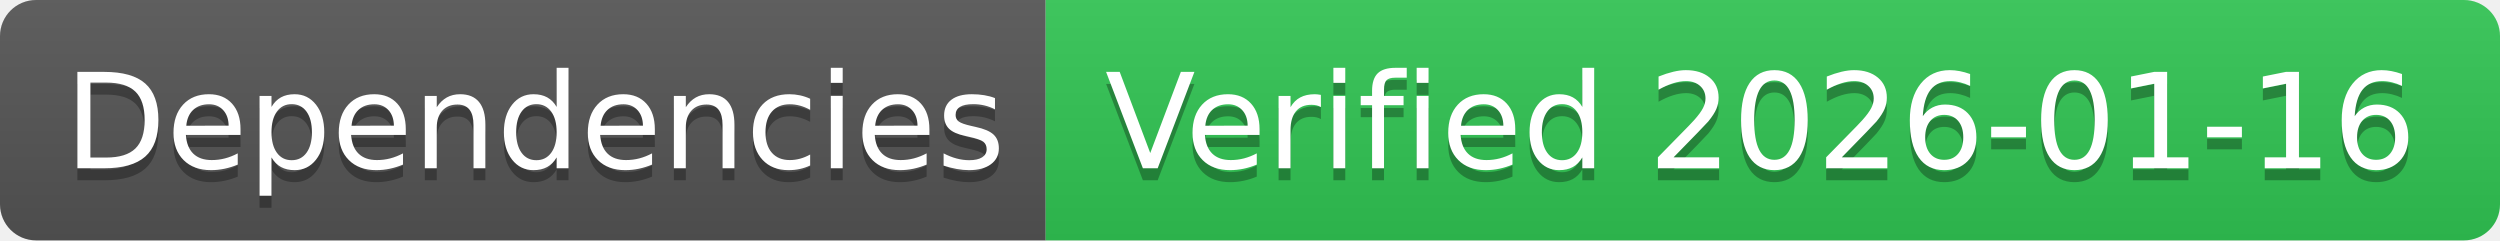
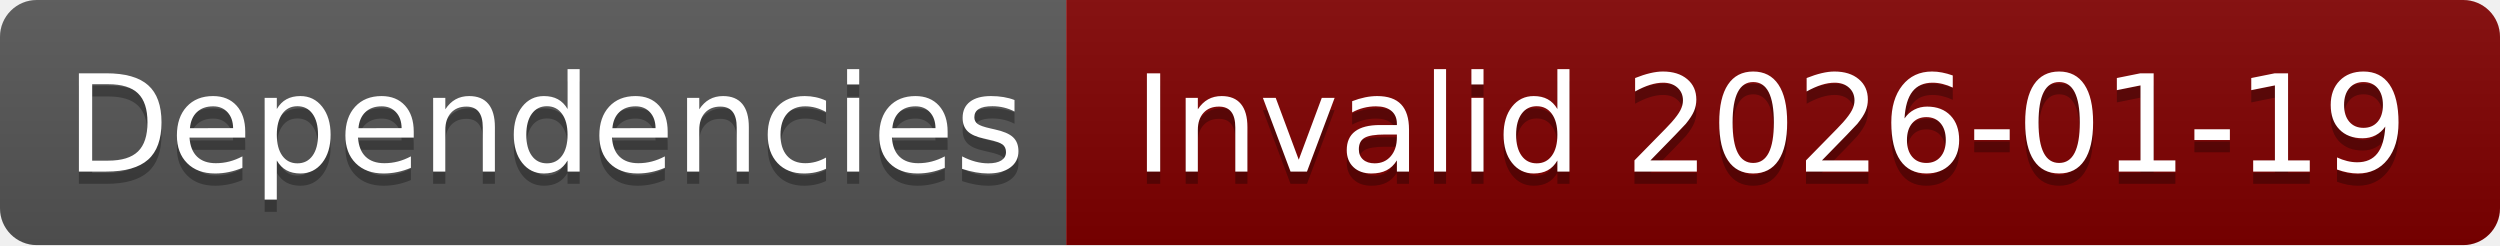
- <svg xmlns="http://www.w3.org/2000/svg" width="208" height="20" role="img" aria-label="Dependencies: Verified 2026-01-16">
+ <svg xmlns="http://www.w3.org/2000/svg" width="204" height="20" role="img" aria-label="Dependencies: Invalid 2026-01-19">
  <linearGradient id="s" x2="0" y2="100%">
    <stop offset="0" stop-color="#bbb" stop-opacity=".1" />
    <stop offset="1" stop-opacity=".1" />
  </linearGradient>
  <clipPath id="r">
-     <rect width="208" height="20" rx="3" fill="#fff" />
+     <rect width="204" height="20" rx="3" fill="#fff" />
  </clipPath>
  <g clip-path="url(#r)">
    <rect width="87" height="20" fill="#555" />
-     <rect x="87" width="121" height="20" fill="#31c653" />
-     <rect width="208" height="20" fill="url(#s)" />
+     <rect x="87" width="117" height="20" fill="#800000" />
+     <rect width="204" height="20" fill="url(#s)" />
  </g>
  <g fill="#fff" text-anchor="middle" font-family="Verdana,Geneva,DejaVu Sans,sans-serif" text-rendering="geometricPrecision" font-size="110">
    <text aria-hidden="true" x="445" y="150" fill="#010101" fill-opacity=".3" transform="scale(.1)" textLength="770">Dependencies</text>
    <text x="445" y="140" transform="scale(.1)" fill="#fff" textLength="770">Dependencies</text>
-     <text aria-hidden="true" x="1465" y="150" fill="#010101" fill-opacity=".3" transform="scale(.1)" textLength="1110">Verified 2026-01-16</text>
-     <text x="1465" y="140" transform="scale(.1)" fill="#fff" textLength="1110">Verified 2026-01-16</text>
+     <text aria-hidden="true" x="1445" y="150" fill="#010101" fill-opacity=".3" transform="scale(.1)" textLength="1070">Invalid 2026-01-19</text>
+     <text x="1445" y="140" transform="scale(.1)" fill="#fff" textLength="1070">Invalid 2026-01-19</text>
  </g>
</svg>
